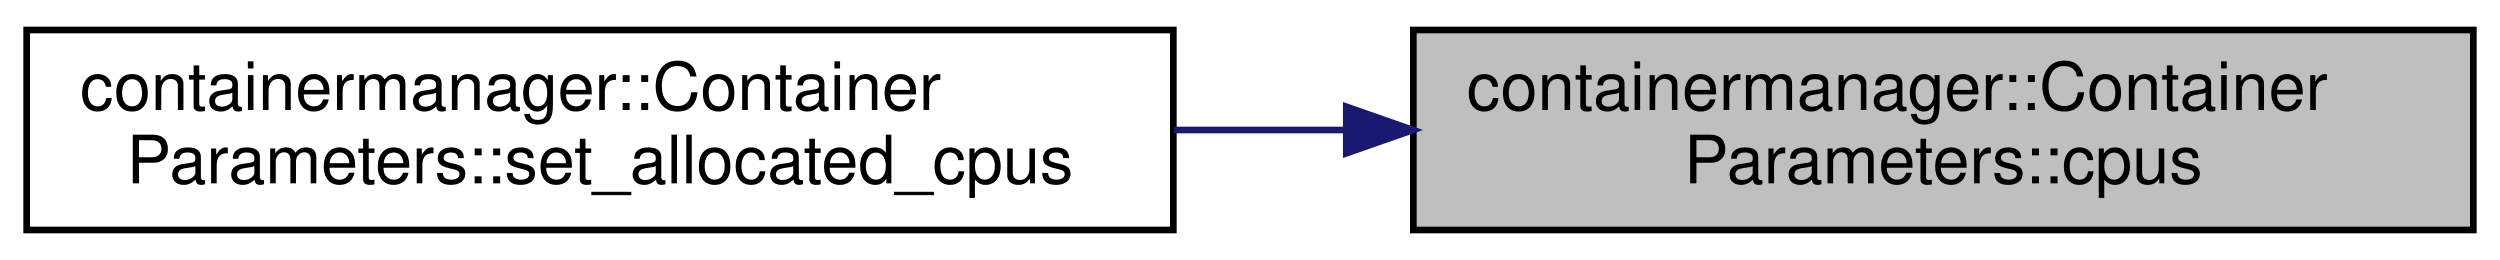
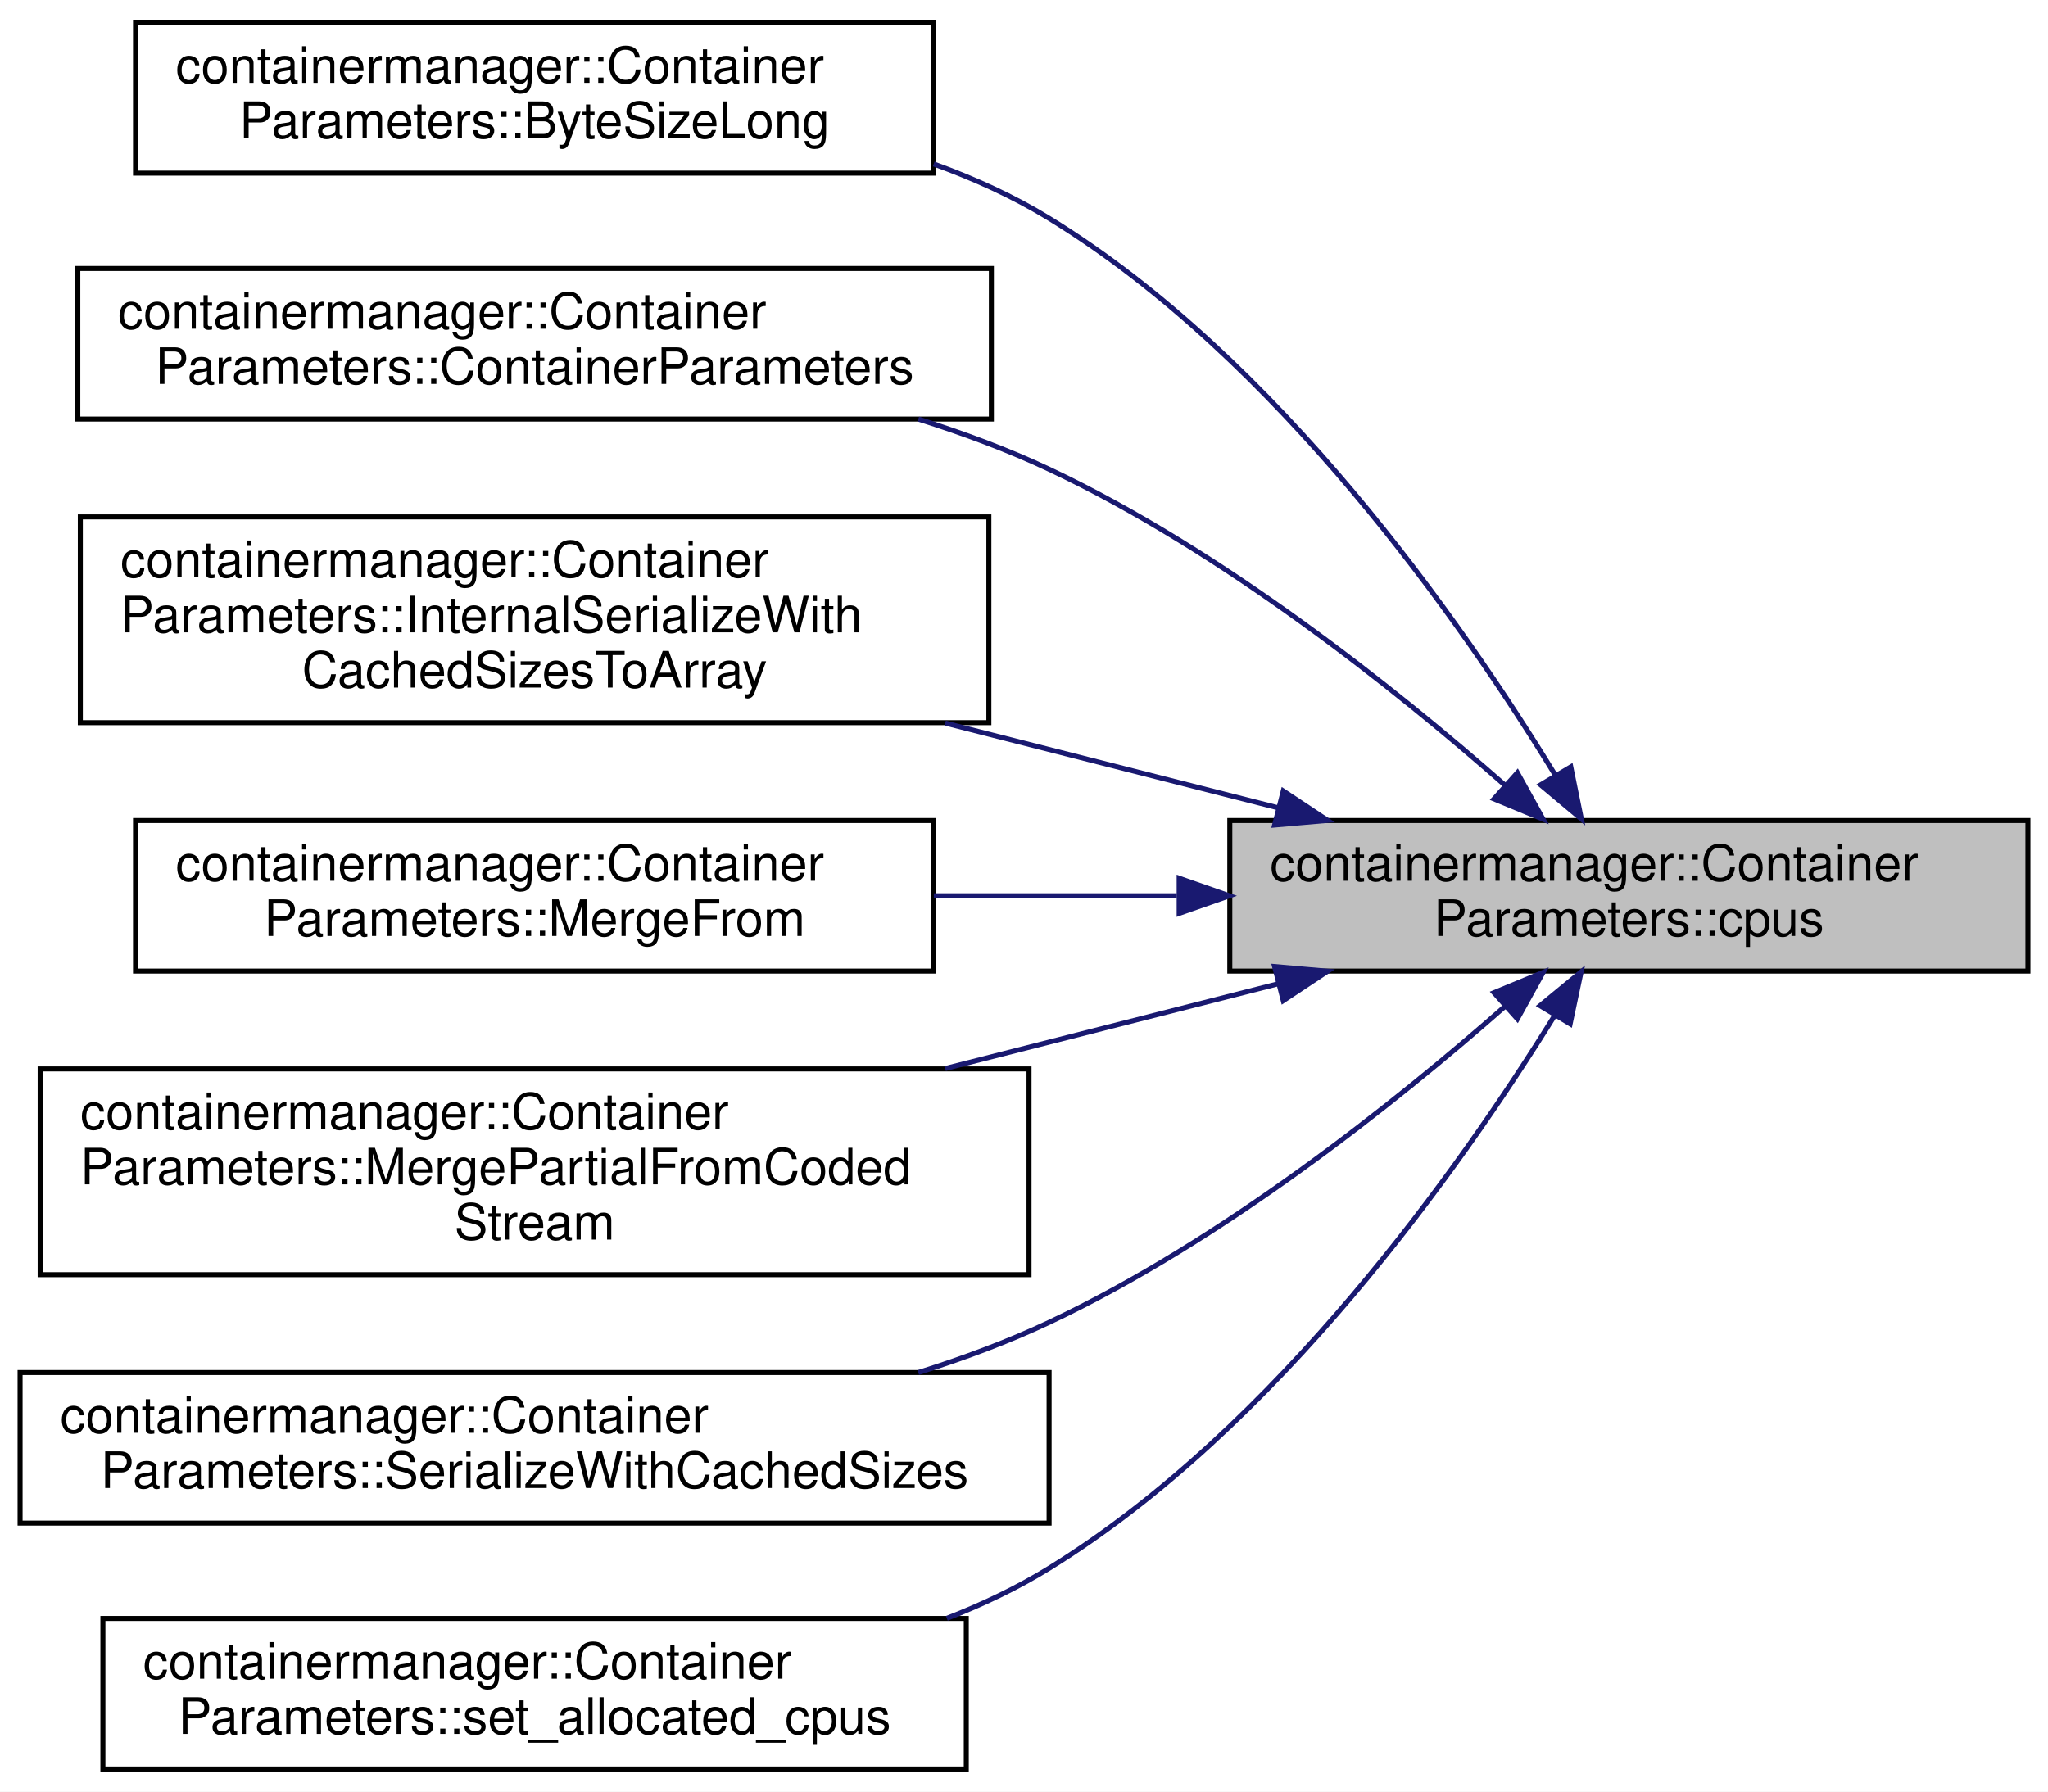
- <svg xmlns="http://www.w3.org/2000/svg" xmlns:xlink="http://www.w3.org/1999/xlink" width="375pt" height="39pt" viewBox="0.00 0.00 375.00 39.00">
-   <g id="graph0" class="graph" transform="scale(1 1) rotate(0) translate(4 35)">
-     <polygon fill="white" stroke="transparent" points="-4,4 -4,-35 371,-35 371,4 -4,4" />
+ <svg xmlns="http://www.w3.org/2000/svg" xmlns:xlink="http://www.w3.org/1999/xlink" width="408pt" height="357pt" viewBox="0.00 0.00 408.00 357.00">
+   <g id="graph0" class="graph" transform="scale(1 1) rotate(0) translate(4 353)">
+     <polygon fill="white" stroke="transparent" points="-4,4 -4,-353 404,-353 404,4 -4,4" />
    <g id="node1" class="node">
      <g id="a_node1">
        <a xlink:title=" ">
-           <polygon fill="#bfbfbf" stroke="black" points="208,-0.5 208,-30.5 367,-30.5 367,-0.5 208,-0.5" />
-           <text text-anchor="start" x="216" y="-18.5" font-family="Helvetica,sans-Serif" font-size="10.00">containermanager::Container</text>
-           <text text-anchor="middle" x="287.5" y="-7.5" font-family="Helvetica,sans-Serif" font-size="10.00">Parameters::cpus</text>
+           <polygon fill="#bfbfbf" stroke="black" points="241,-159.5 241,-189.5 400,-189.5 400,-159.5 241,-159.5" />
+           <text text-anchor="start" x="249" y="-177.5" font-family="Helvetica,sans-Serif" font-size="10.00">containermanager::Container</text>
+           <text text-anchor="middle" x="320.5" y="-166.5" font-family="Helvetica,sans-Serif" font-size="10.00">Parameters::cpus</text>
        </a>
      </g>
    </g>
    <g id="node2" class="node">
      <g id="a_node2">
-         <a xlink:href="classcontainermanager_1_1ContainerParameters.html#a53efeade540b3a238a479e5c0c4f2ed8" target="_top" xlink:title=" ">
-           <polygon fill="white" stroke="black" points="0,-0.5 0,-30.5 172,-30.5 172,-0.5 0,-0.5" />
-           <text text-anchor="start" x="8" y="-18.5" font-family="Helvetica,sans-Serif" font-size="10.00">containermanager::Container</text>
-           <text text-anchor="middle" x="86" y="-7.5" font-family="Helvetica,sans-Serif" font-size="10.00">Parameters::set_allocated_cpus</text>
+         <a xlink:href="classcontainermanager_1_1ContainerParameters.html#a6596180db4da81bbaf81f434e379f0ab" target="_top" xlink:title=" ">
+           <polygon fill="white" stroke="black" points="23,-318.5 23,-348.5 182,-348.5 182,-318.5 23,-318.5" />
+           <text text-anchor="start" x="31" y="-336.5" font-family="Helvetica,sans-Serif" font-size="10.00">containermanager::Container</text>
+           <text text-anchor="middle" x="102.5" y="-325.5" font-family="Helvetica,sans-Serif" font-size="10.00">Parameters::ByteSizeLong</text>
        </a>
      </g>
    </g>
    <g id="edge1" class="edge">
-       <path fill="none" stroke="midnightblue" d="M197.92,-15.5C189.33,-15.5 180.63,-15.5 172.07,-15.5" />
-       <polygon fill="midnightblue" stroke="midnightblue" points="197.94,-19 207.94,-15.5 197.94,-12 197.94,-19" />
+       <path fill="none" stroke="midnightblue" d="M305.82,-198.58C287.1,-229.23 250.59,-281.56 205,-309.5 197.9,-313.85 190.07,-317.42 182.01,-320.33" />
+       <polygon fill="midnightblue" stroke="midnightblue" points="308.93,-200.19 311.04,-189.81 302.92,-196.61 308.93,-200.19" />
+     </g>
+     <g id="node3" class="node">
+       <g id="a_node3">
+         <a xlink:href="classcontainermanager_1_1ContainerParameters.html#a2fee4e0c315fa483968409ecdd02545c" target="_top" xlink:title=" ">
+           <polygon fill="white" stroke="black" points="11.5,-269.5 11.5,-299.5 193.5,-299.5 193.5,-269.5 11.5,-269.5" />
+           <text text-anchor="start" x="19.5" y="-287.5" font-family="Helvetica,sans-Serif" font-size="10.00">containermanager::Container</text>
+           <text text-anchor="middle" x="102.5" y="-276.5" font-family="Helvetica,sans-Serif" font-size="10.00">Parameters::ContainerParameters</text>
+         </a>
+       </g>
+     </g>
+     <g id="edge2" class="edge">
+       <path fill="none" stroke="midnightblue" d="M295.91,-196.46C273.96,-215.77 239.51,-243.25 205,-259.5 196.79,-263.37 187.92,-266.67 178.95,-269.5" />
+       <polygon fill="midnightblue" stroke="midnightblue" points="298.29,-199.03 303.42,-189.76 293.63,-193.81 298.29,-199.03" />
+     </g>
+     <g id="node4" class="node">
+       <g id="a_node4">
+         <a xlink:href="classcontainermanager_1_1ContainerParameters.html#a36de13559f731376aa286280030077ba" target="_top" xlink:title=" ">
+           <polygon fill="white" stroke="black" points="12,-209 12,-250 193,-250 193,-209 12,-209" />
+           <text text-anchor="start" x="20" y="-238" font-family="Helvetica,sans-Serif" font-size="10.00">containermanager::Container</text>
+           <text text-anchor="start" x="20" y="-227" font-family="Helvetica,sans-Serif" font-size="10.00">Parameters::InternalSerializeWith</text>
+           <text text-anchor="middle" x="102.5" y="-216" font-family="Helvetica,sans-Serif" font-size="10.00">CachedSizesToArray</text>
+         </a>
+       </g>
+     </g>
+     <g id="edge3" class="edge">
+       <path fill="none" stroke="midnightblue" d="M250.64,-192.03C229.54,-197.41 206.14,-203.37 184.31,-208.92" />
+       <polygon fill="midnightblue" stroke="midnightblue" points="251.65,-195.39 260.48,-189.53 249.92,-188.6 251.65,-195.39" />
+     </g>
+     <g id="node5" class="node">
+       <g id="a_node5">
+         <a xlink:href="classcontainermanager_1_1ContainerParameters.html#ad9cd6a95640deb798e3da50545edab5a" target="_top" xlink:title=" ">
+           <polygon fill="white" stroke="black" points="23,-159.5 23,-189.5 182,-189.5 182,-159.5 23,-159.5" />
+           <text text-anchor="start" x="31" y="-177.5" font-family="Helvetica,sans-Serif" font-size="10.00">containermanager::Container</text>
+           <text text-anchor="middle" x="102.5" y="-166.5" font-family="Helvetica,sans-Serif" font-size="10.00">Parameters::MergeFrom</text>
+         </a>
+       </g>
+     </g>
+     <g id="edge4" class="edge">
+       <path fill="none" stroke="midnightblue" d="M230.45,-174.5C214.4,-174.5 197.76,-174.5 182.03,-174.5" />
+       <polygon fill="midnightblue" stroke="midnightblue" points="230.91,-178 240.91,-174.5 230.91,-171 230.91,-178" />
+     </g>
+     <g id="node6" class="node">
+       <g id="a_node6">
+         <a xlink:href="classcontainermanager_1_1ContainerParameters.html#aa8cd2fad13af260eb2e0ea4d58eeee57" target="_top" xlink:title=" ">
+           <polygon fill="white" stroke="black" points="4,-99 4,-140 201,-140 201,-99 4,-99" />
+           <text text-anchor="start" x="12" y="-128" font-family="Helvetica,sans-Serif" font-size="10.00">containermanager::Container</text>
+           <text text-anchor="start" x="12" y="-117" font-family="Helvetica,sans-Serif" font-size="10.00">Parameters::MergePartialFromCoded</text>
+           <text text-anchor="middle" x="102.5" y="-106" font-family="Helvetica,sans-Serif" font-size="10.00">Stream</text>
+         </a>
+       </g>
+     </g>
+     <g id="edge5" class="edge">
+       <path fill="none" stroke="midnightblue" d="M250.64,-156.97C229.54,-151.59 206.14,-145.63 184.31,-140.08" />
+       <polygon fill="midnightblue" stroke="midnightblue" points="249.92,-160.4 260.48,-159.47 251.65,-153.61 249.92,-160.4" />
+     </g>
+     <g id="node7" class="node">
+       <g id="a_node7">
+         <a xlink:href="classcontainermanager_1_1ContainerParameters.html#a3861adae59d508844a3e8bdf892ba7e3" target="_top" xlink:title=" ">
+           <polygon fill="white" stroke="black" points="0,-49.5 0,-79.5 205,-79.5 205,-49.5 0,-49.5" />
+           <text text-anchor="start" x="8" y="-67.5" font-family="Helvetica,sans-Serif" font-size="10.00">containermanager::Container</text>
+           <text text-anchor="middle" x="102.5" y="-56.5" font-family="Helvetica,sans-Serif" font-size="10.00">Parameters::SerializeWithCachedSizes</text>
+         </a>
+       </g>
+     </g>
+     <g id="edge6" class="edge">
+       <path fill="none" stroke="midnightblue" d="M295.91,-152.54C273.96,-133.23 239.51,-105.75 205,-89.5 196.79,-85.63 187.92,-82.33 178.95,-79.5" />
+       <polygon fill="midnightblue" stroke="midnightblue" points="293.63,-155.19 303.42,-159.24 298.29,-149.97 293.63,-155.19" />
+     </g>
+     <g id="node8" class="node">
+       <g id="a_node8">
+         <a xlink:href="classcontainermanager_1_1ContainerParameters.html#a53efeade540b3a238a479e5c0c4f2ed8" target="_top" xlink:title=" ">
+           <polygon fill="white" stroke="black" points="16.5,-0.5 16.5,-30.5 188.5,-30.5 188.5,-0.5 16.5,-0.5" />
+           <text text-anchor="start" x="24.5" y="-18.5" font-family="Helvetica,sans-Serif" font-size="10.00">containermanager::Container</text>
+           <text text-anchor="middle" x="102.5" y="-7.5" font-family="Helvetica,sans-Serif" font-size="10.00">Parameters::set_allocated_cpus</text>
+         </a>
+       </g>
+     </g>
+     <g id="edge7" class="edge">
+       <path fill="none" stroke="midnightblue" d="M305.73,-150.66C286.93,-120.31 250.32,-68.45 205,-40.5 198.67,-36.59 191.76,-33.3 184.62,-30.52" />
+       <polygon fill="midnightblue" stroke="midnightblue" points="302.81,-152.6 310.99,-159.34 308.8,-148.98 302.81,-152.6" />
    </g>
  </g>
</svg>
